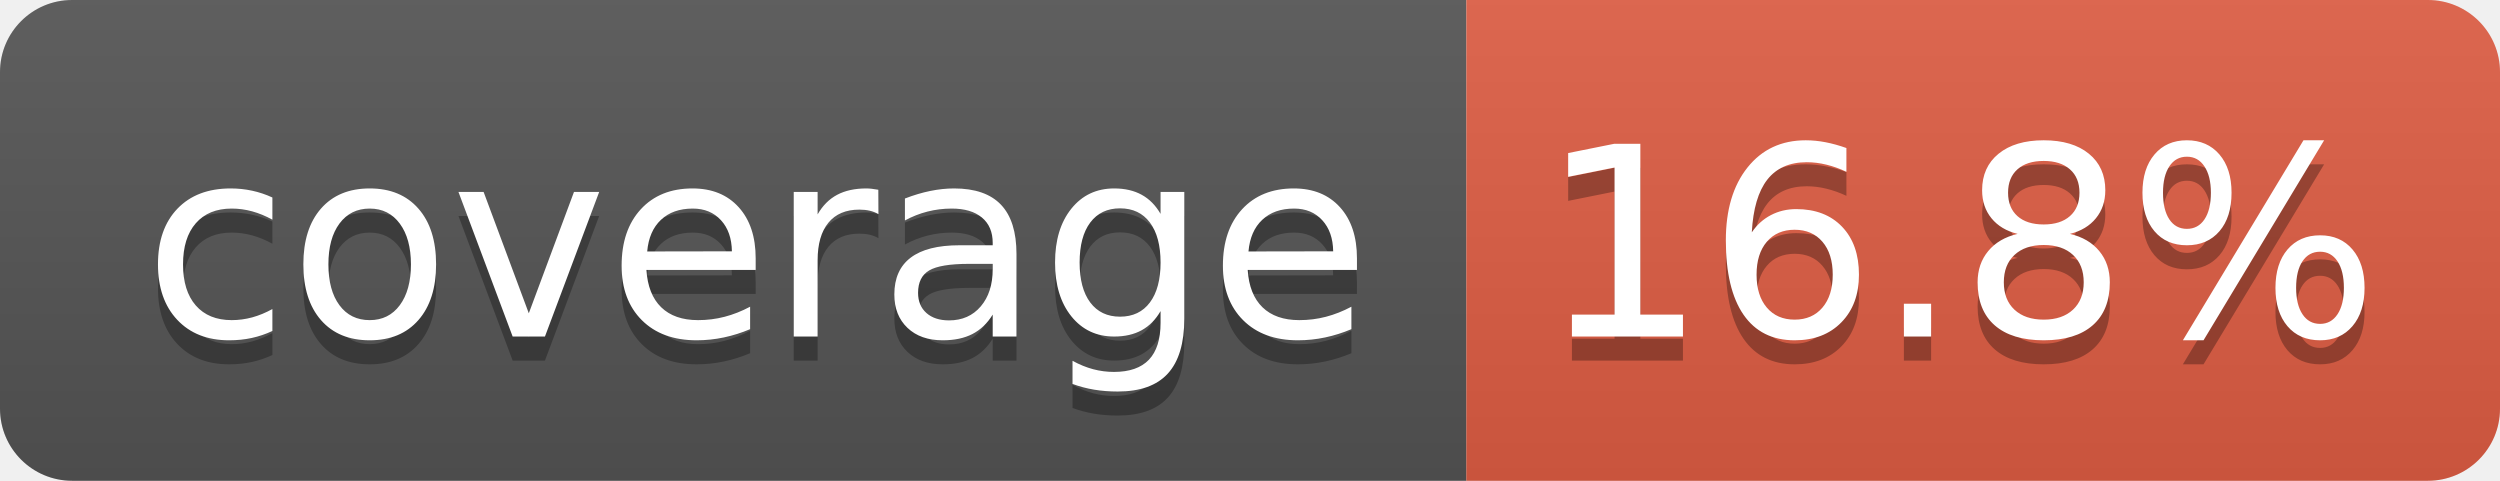
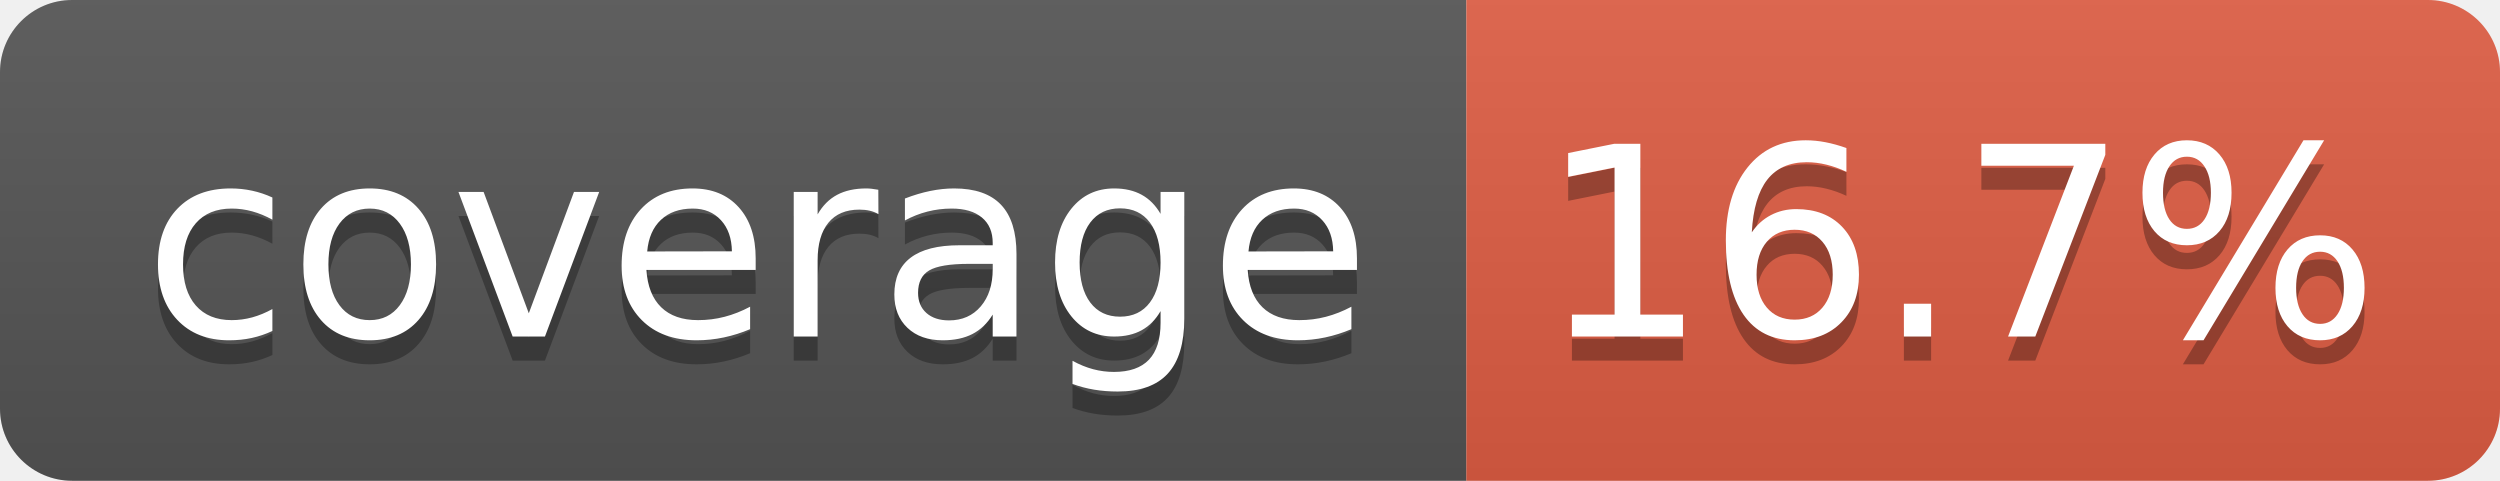
- <svg xmlns="http://www.w3.org/2000/svg" width="104" height="20" role="img" aria-label="coverage: 16.8%">
+ <svg xmlns="http://www.w3.org/2000/svg" width="104" height="20" role="img" aria-label="coverage: 16.7%">
  <linearGradient id="s" x2="0" y2="100%">
    <stop offset="0" stop-color="#bbb" stop-opacity=".1" />
    <stop offset="1" stop-opacity=".1" />
  </linearGradient>
  <clipPath id="r">
    <rect width="104" height="20" rx="3" fill="#fff" />
  </clipPath>
  <g clip-path="url(#r)">
    <rect width="61" height="20" fill="#555" />
    <rect x="61" width="43" height="20" fill="#e05d44" />
    <rect width="104" height="20" fill="url(#s)" />
  </g>
  <g fill="#fff" text-anchor="middle" font-family="Verdana,Geneva,DejaVu Sans,sans-serif" text-rendering="geometricPrecision" font-size="110">
    <text aria-hidden="true" x="315" y="150" fill="#010101" fill-opacity=".3" transform="scale(.1)" textLength="510">coverage</text>
    <text x="315" y="140" transform="scale(.1)" fill="#fff" textLength="510">coverage</text>
-     <text aria-hidden="true" x="815" y="150" fill="#010101" fill-opacity=".3" transform="scale(.1)" textLength="330">16.8%</text>
-     <text x="815" y="140" transform="scale(.1)" fill="#fff" textLength="330">16.8%</text>
+     <text aria-hidden="true" x="815" y="150" fill="#010101" fill-opacity=".3" transform="scale(.1)" textLength="330">16.7%</text>
+     <text x="815" y="140" transform="scale(.1)" fill="#fff" textLength="330">16.7%</text>
  </g>
</svg>
